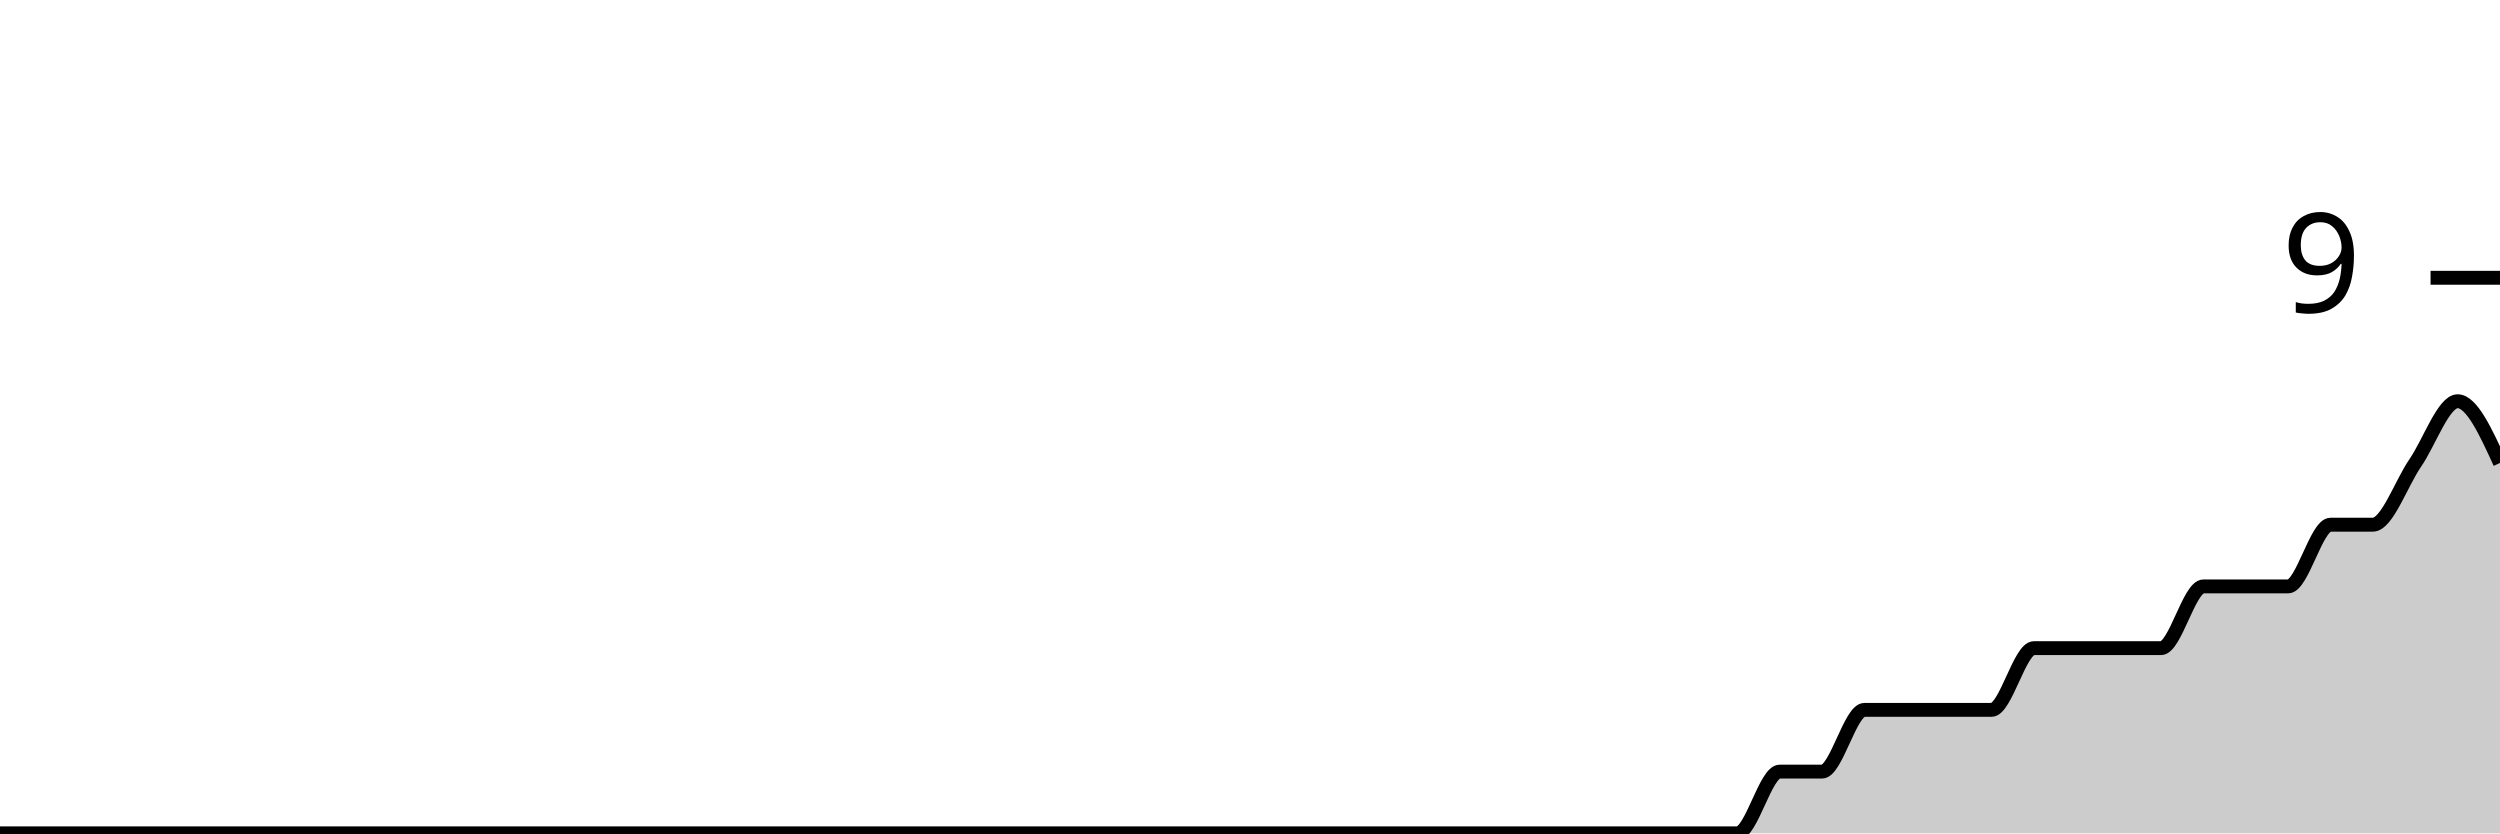
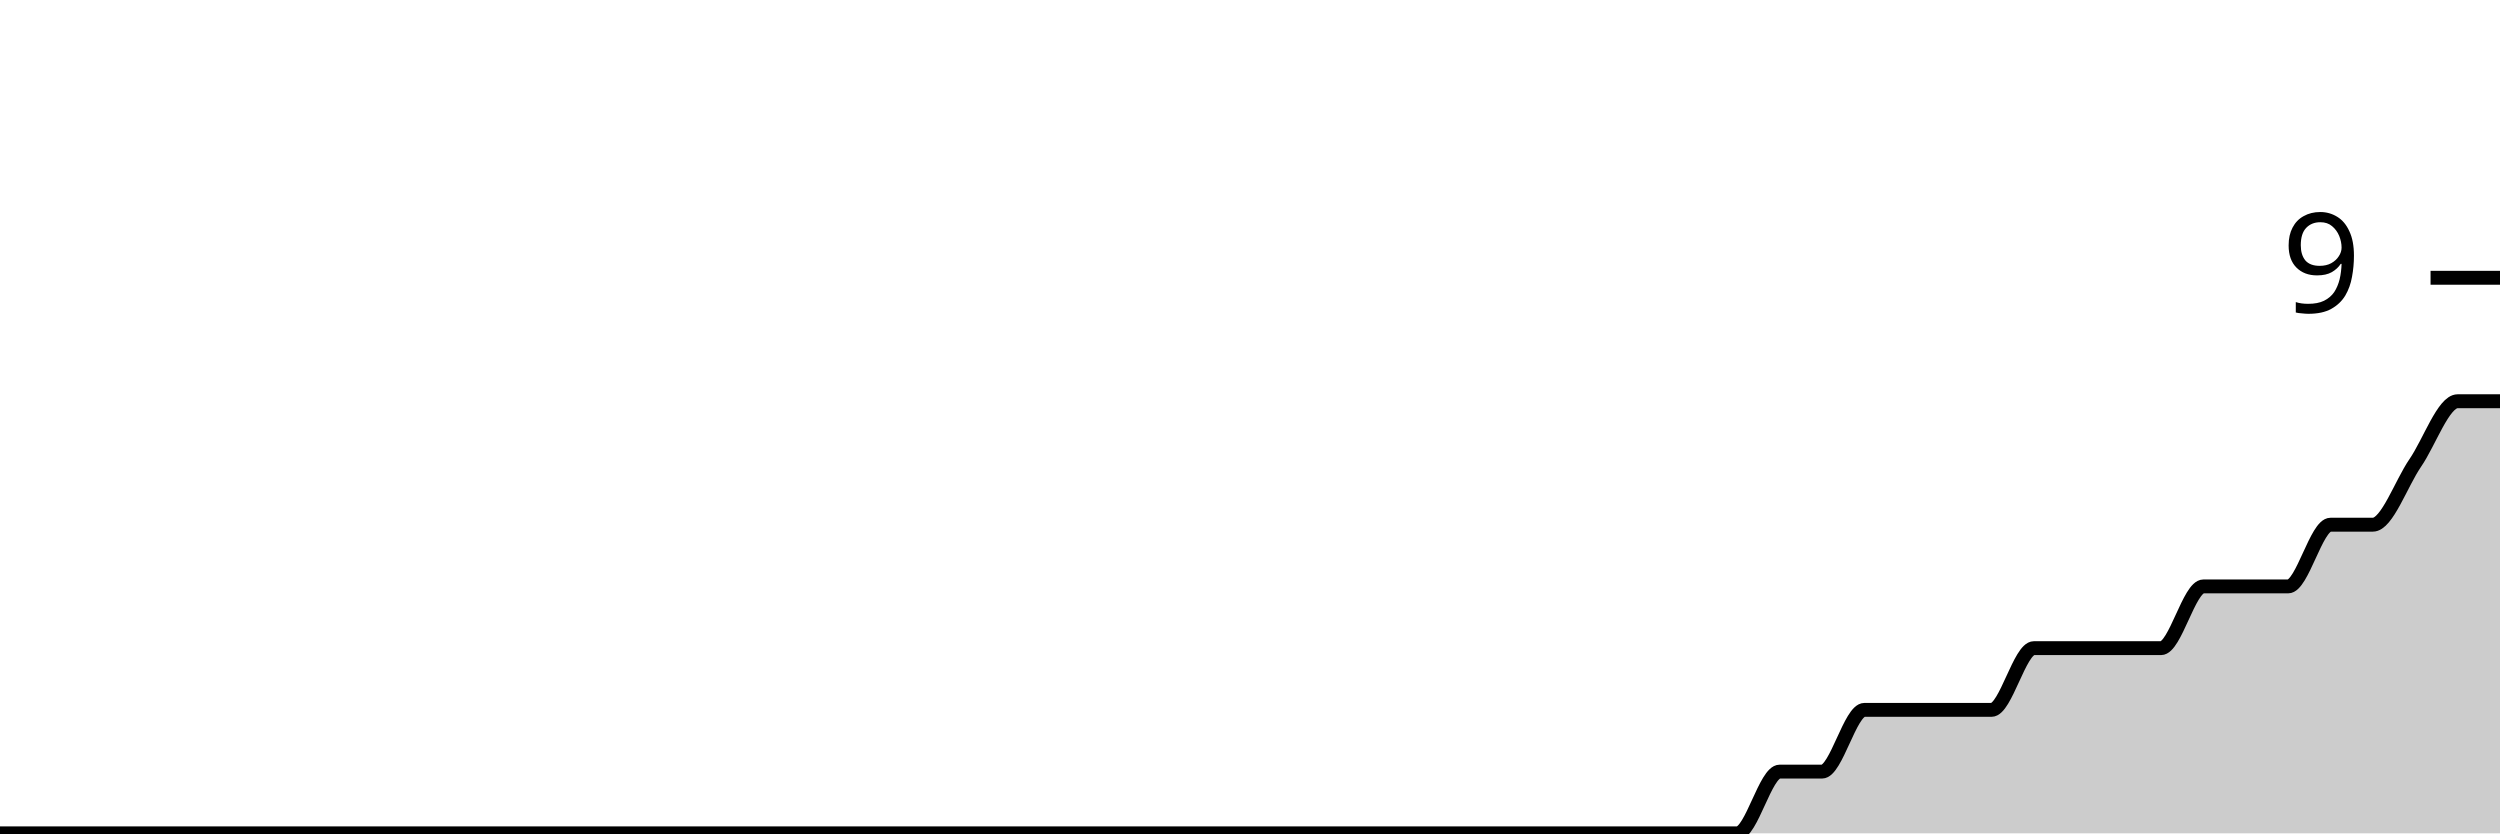
<svg xmlns="http://www.w3.org/2000/svg" viewBox="0 0 180 60">
  <g transform="translate(0,20)">
-     <path class="area" fill="rgba(0, 0, 0, 0.2)" d="M0,40C1.017,40,2.034,40,3.051,40C4.068,40,5.085,40,6.102,40C7.119,40,8.136,40,9.153,40C10.169,40,11.186,40,12.203,40C13.22,40,14.237,40,15.254,40C16.271,40,17.288,40,18.305,40C19.322,40,20.339,40,21.356,40C22.373,40,23.39,40,24.407,40C25.424,40,26.441,40,27.458,40C28.475,40,29.492,40,30.508,40C31.525,40,32.542,40,33.559,40C34.576,40,35.593,40,36.61,40C37.627,40,38.644,40,39.661,40C40.678,40,41.695,40,42.712,40C43.729,40,44.746,40,45.763,40C46.78,40,47.797,40,48.814,40C49.831,40,50.847,40,51.864,40C52.881,40,53.898,40,54.915,40C55.932,40,56.949,40,57.966,40C58.983,40,60,40,61.017,40C62.034,40,63.051,40,64.068,40C65.085,40,66.102,40,67.119,40C68.136,40,69.153,40,70.169,40C71.186,40,72.203,40,73.22,40C74.237,40,75.254,40,76.271,40C77.288,40,78.305,40,79.322,40C80.339,40,81.356,40,82.373,40C83.39,40,84.407,40,85.424,40C86.441,40,87.458,40,88.475,40C89.492,40,90.508,40,91.525,40C92.542,40,93.559,40,94.576,40C95.593,40,96.61,40,97.627,40C98.644,40,99.661,40,100.678,40C101.695,40,102.712,40,103.729,40C104.746,40,105.763,40,106.78,40C107.797,40,108.814,40,109.831,40C110.847,40,111.864,40,112.881,40C113.898,40,114.915,40,115.932,40C116.949,40,117.966,40,118.983,40C120,40,121.017,40,122.034,40C123.051,40,124.068,40,125.085,40C126.102,40,127.119,35.556,128.136,35.556C129.153,35.556,130.169,35.556,131.186,35.556C132.203,35.556,133.22,31.111,134.237,31.111C135.254,31.111,136.271,31.111,137.288,31.111C138.305,31.111,139.322,31.111,140.339,31.111C141.356,31.111,142.373,31.111,143.39,31.111C144.407,31.111,145.424,26.667,146.441,26.667C147.458,26.667,148.475,26.667,149.492,26.667C150.508,26.667,151.525,26.667,152.542,26.667C153.559,26.667,154.576,26.667,155.593,26.667C156.61,26.667,157.627,22.222,158.644,22.222C159.661,22.222,160.678,22.222,161.695,22.222C162.712,22.222,163.729,22.222,164.746,22.222C165.763,22.222,166.78,17.778,167.797,17.778C168.814,17.778,169.831,17.778,170.847,17.778C171.864,17.778,172.881,14.815,173.898,13.333C174.915,11.852,175.932,8.889,176.949,8.889C177.966,8.889,178.983,11.111,180,13.333L180,40C178.983,40,177.966,40,176.949,40C175.932,40,174.915,40,173.898,40C172.881,40,171.864,40,170.847,40C169.831,40,168.814,40,167.797,40C166.78,40,165.763,40,164.746,40C163.729,40,162.712,40,161.695,40C160.678,40,159.661,40,158.644,40C157.627,40,156.61,40,155.593,40C154.576,40,153.559,40,152.542,40C151.525,40,150.508,40,149.492,40C148.475,40,147.458,40,146.441,40C145.424,40,144.407,40,143.39,40C142.373,40,141.356,40,140.339,40C139.322,40,138.305,40,137.288,40C136.271,40,135.254,40,134.237,40C133.22,40,132.203,40,131.186,40C130.169,40,129.153,40,128.136,40C127.119,40,126.102,40,125.085,40C124.068,40,123.051,40,122.034,40C121.017,40,120,40,118.983,40C117.966,40,116.949,40,115.932,40C114.915,40,113.898,40,112.881,40C111.864,40,110.847,40,109.831,40C108.814,40,107.797,40,106.78,40C105.763,40,104.746,40,103.729,40C102.712,40,101.695,40,100.678,40C99.661,40,98.644,40,97.627,40C96.61,40,95.593,40,94.576,40C93.559,40,92.542,40,91.525,40C90.508,40,89.492,40,88.475,40C87.458,40,86.441,40,85.424,40C84.407,40,83.39,40,82.373,40C81.356,40,80.339,40,79.322,40C78.305,40,77.288,40,76.271,40C75.254,40,74.237,40,73.22,40C72.203,40,71.186,40,70.169,40C69.153,40,68.136,40,67.119,40C66.102,40,65.085,40,64.068,40C63.051,40,62.034,40,61.017,40C60,40,58.983,40,57.966,40C56.949,40,55.932,40,54.915,40C53.898,40,52.881,40,51.864,40C50.847,40,49.831,40,48.814,40C47.797,40,46.78,40,45.763,40C44.746,40,43.729,40,42.712,40C41.695,40,40.678,40,39.661,40C38.644,40,37.627,40,36.61,40C35.593,40,34.576,40,33.559,40C32.542,40,31.525,40,30.508,40C29.492,40,28.475,40,27.458,40C26.441,40,25.424,40,24.407,40C23.39,40,22.373,40,21.356,40C20.339,40,19.322,40,18.305,40C17.288,40,16.271,40,15.254,40C14.237,40,13.22,40,12.203,40C11.186,40,10.169,40,9.153,40C8.136,40,7.119,40,6.102,40C5.085,40,4.068,40,3.051,40C2.034,40,1.017,40,0,40Z" />
-     <path class="line" stroke="black" fill="none" d="M0,40C1.017,40,2.034,40,3.051,40C4.068,40,5.085,40,6.102,40C7.119,40,8.136,40,9.153,40C10.169,40,11.186,40,12.203,40C13.22,40,14.237,40,15.254,40C16.271,40,17.288,40,18.305,40C19.322,40,20.339,40,21.356,40C22.373,40,23.39,40,24.407,40C25.424,40,26.441,40,27.458,40C28.475,40,29.492,40,30.508,40C31.525,40,32.542,40,33.559,40C34.576,40,35.593,40,36.61,40C37.627,40,38.644,40,39.661,40C40.678,40,41.695,40,42.712,40C43.729,40,44.746,40,45.763,40C46.78,40,47.797,40,48.814,40C49.831,40,50.847,40,51.864,40C52.881,40,53.898,40,54.915,40C55.932,40,56.949,40,57.966,40C58.983,40,60,40,61.017,40C62.034,40,63.051,40,64.068,40C65.085,40,66.102,40,67.119,40C68.136,40,69.153,40,70.169,40C71.186,40,72.203,40,73.22,40C74.237,40,75.254,40,76.271,40C77.288,40,78.305,40,79.322,40C80.339,40,81.356,40,82.373,40C83.39,40,84.407,40,85.424,40C86.441,40,87.458,40,88.475,40C89.492,40,90.508,40,91.525,40C92.542,40,93.559,40,94.576,40C95.593,40,96.61,40,97.627,40C98.644,40,99.661,40,100.678,40C101.695,40,102.712,40,103.729,40C104.746,40,105.763,40,106.78,40C107.797,40,108.814,40,109.831,40C110.847,40,111.864,40,112.881,40C113.898,40,114.915,40,115.932,40C116.949,40,117.966,40,118.983,40C120,40,121.017,40,122.034,40C123.051,40,124.068,40,125.085,40C126.102,40,127.119,35.556,128.136,35.556C129.153,35.556,130.169,35.556,131.186,35.556C132.203,35.556,133.22,31.111,134.237,31.111C135.254,31.111,136.271,31.111,137.288,31.111C138.305,31.111,139.322,31.111,140.339,31.111C141.356,31.111,142.373,31.111,143.39,31.111C144.407,31.111,145.424,26.667,146.441,26.667C147.458,26.667,148.475,26.667,149.492,26.667C150.508,26.667,151.525,26.667,152.542,26.667C153.559,26.667,154.576,26.667,155.593,26.667C156.61,26.667,157.627,22.222,158.644,22.222C159.661,22.222,160.678,22.222,161.695,22.222C162.712,22.222,163.729,22.222,164.746,22.222C165.763,22.222,166.78,17.778,167.797,17.778C168.814,17.778,169.831,17.778,170.847,17.778C171.864,17.778,172.881,14.815,173.898,13.333C174.915,11.852,175.932,8.889,176.949,8.889C177.966,8.889,178.983,11.111,180,13.333" />
+     <path class="area" fill="rgba(0, 0, 0, 0.2)" d="M0,40C1.017,40,2.034,40,3.051,40C4.068,40,5.085,40,6.102,40C7.119,40,8.136,40,9.153,40C10.169,40,11.186,40,12.203,40C13.22,40,14.237,40,15.254,40C16.271,40,17.288,40,18.305,40C19.322,40,20.339,40,21.356,40C22.373,40,23.39,40,24.407,40C25.424,40,26.441,40,27.458,40C28.475,40,29.492,40,30.508,40C31.525,40,32.542,40,33.559,40C34.576,40,35.593,40,36.61,40C37.627,40,38.644,40,39.661,40C40.678,40,41.695,40,42.712,40C43.729,40,44.746,40,45.763,40C46.78,40,47.797,40,48.814,40C49.831,40,50.847,40,51.864,40C52.881,40,53.898,40,54.915,40C55.932,40,56.949,40,57.966,40C58.983,40,60,40,61.017,40C62.034,40,63.051,40,64.068,40C65.085,40,66.102,40,67.119,40C68.136,40,69.153,40,70.169,40C71.186,40,72.203,40,73.22,40C74.237,40,75.254,40,76.271,40C77.288,40,78.305,40,79.322,40C80.339,40,81.356,40,82.373,40C83.39,40,84.407,40,85.424,40C86.441,40,87.458,40,88.475,40C89.492,40,90.508,40,91.525,40C92.542,40,93.559,40,94.576,40C95.593,40,96.61,40,97.627,40C98.644,40,99.661,40,100.678,40C101.695,40,102.712,40,103.729,40C104.746,40,105.763,40,106.78,40C107.797,40,108.814,40,109.831,40C110.847,40,111.864,40,112.881,40C113.898,40,114.915,40,115.932,40C116.949,40,117.966,40,118.983,40C120,40,121.017,40,122.034,40C123.051,40,124.068,40,125.085,40C126.102,40,127.119,35.556,128.136,35.556C129.153,35.556,130.169,35.556,131.186,35.556C132.203,35.556,133.22,31.111,134.237,31.111C135.254,31.111,136.271,31.111,137.288,31.111C138.305,31.111,139.322,31.111,140.339,31.111C141.356,31.111,142.373,31.111,143.39,31.111C144.407,31.111,145.424,26.667,146.441,26.667C147.458,26.667,148.475,26.667,149.492,26.667C150.508,26.667,151.525,26.667,152.542,26.667C153.559,26.667,154.576,26.667,155.593,26.667C156.61,26.667,157.627,22.222,158.644,22.222C159.661,22.222,160.678,22.222,161.695,22.222C162.712,22.222,163.729,22.222,164.746,22.222C165.763,22.222,166.78,17.778,167.797,17.778C168.814,17.778,169.831,17.778,170.847,17.778C171.864,17.778,172.881,14.815,173.898,13.333C174.915,11.852,175.932,8.889,176.949,8.889C177.966,8.889,178.983,8.889,180,8.889L180,40C178.983,40,177.966,40,176.949,40C175.932,40,174.915,40,173.898,40C172.881,40,171.864,40,170.847,40C169.831,40,168.814,40,167.797,40C166.78,40,165.763,40,164.746,40C163.729,40,162.712,40,161.695,40C160.678,40,159.661,40,158.644,40C157.627,40,156.61,40,155.593,40C154.576,40,153.559,40,152.542,40C151.525,40,150.508,40,149.492,40C148.475,40,147.458,40,146.441,40C145.424,40,144.407,40,143.39,40C142.373,40,141.356,40,140.339,40C139.322,40,138.305,40,137.288,40C136.271,40,135.254,40,134.237,40C133.22,40,132.203,40,131.186,40C130.169,40,129.153,40,128.136,40C127.119,40,126.102,40,125.085,40C124.068,40,123.051,40,122.034,40C121.017,40,120,40,118.983,40C117.966,40,116.949,40,115.932,40C114.915,40,113.898,40,112.881,40C111.864,40,110.847,40,109.831,40C108.814,40,107.797,40,106.78,40C105.763,40,104.746,40,103.729,40C102.712,40,101.695,40,100.678,40C99.661,40,98.644,40,97.627,40C96.61,40,95.593,40,94.576,40C93.559,40,92.542,40,91.525,40C90.508,40,89.492,40,88.475,40C87.458,40,86.441,40,85.424,40C84.407,40,83.39,40,82.373,40C81.356,40,80.339,40,79.322,40C78.305,40,77.288,40,76.271,40C75.254,40,74.237,40,73.22,40C72.203,40,71.186,40,70.169,40C69.153,40,68.136,40,67.119,40C66.102,40,65.085,40,64.068,40C63.051,40,62.034,40,61.017,40C60,40,58.983,40,57.966,40C56.949,40,55.932,40,54.915,40C53.898,40,52.881,40,51.864,40C50.847,40,49.831,40,48.814,40C47.797,40,46.78,40,45.763,40C44.746,40,43.729,40,42.712,40C41.695,40,40.678,40,39.661,40C38.644,40,37.627,40,36.61,40C35.593,40,34.576,40,33.559,40C32.542,40,31.525,40,30.508,40C29.492,40,28.475,40,27.458,40C26.441,40,25.424,40,24.407,40C23.39,40,22.373,40,21.356,40C20.339,40,19.322,40,18.305,40C17.288,40,16.271,40,15.254,40C14.237,40,13.22,40,12.203,40C11.186,40,10.169,40,9.153,40C8.136,40,7.119,40,6.102,40C5.085,40,4.068,40,3.051,40C2.034,40,1.017,40,0,40Z" />
+     <path class="line" stroke="black" fill="none" d="M0,40C1.017,40,2.034,40,3.051,40C4.068,40,5.085,40,6.102,40C7.119,40,8.136,40,9.153,40C10.169,40,11.186,40,12.203,40C13.22,40,14.237,40,15.254,40C16.271,40,17.288,40,18.305,40C19.322,40,20.339,40,21.356,40C22.373,40,23.39,40,24.407,40C25.424,40,26.441,40,27.458,40C28.475,40,29.492,40,30.508,40C31.525,40,32.542,40,33.559,40C34.576,40,35.593,40,36.61,40C37.627,40,38.644,40,39.661,40C40.678,40,41.695,40,42.712,40C43.729,40,44.746,40,45.763,40C46.78,40,47.797,40,48.814,40C49.831,40,50.847,40,51.864,40C52.881,40,53.898,40,54.915,40C55.932,40,56.949,40,57.966,40C58.983,40,60,40,61.017,40C62.034,40,63.051,40,64.068,40C65.085,40,66.102,40,67.119,40C68.136,40,69.153,40,70.169,40C71.186,40,72.203,40,73.22,40C74.237,40,75.254,40,76.271,40C77.288,40,78.305,40,79.322,40C80.339,40,81.356,40,82.373,40C83.39,40,84.407,40,85.424,40C86.441,40,87.458,40,88.475,40C89.492,40,90.508,40,91.525,40C92.542,40,93.559,40,94.576,40C95.593,40,96.61,40,97.627,40C98.644,40,99.661,40,100.678,40C101.695,40,102.712,40,103.729,40C104.746,40,105.763,40,106.78,40C107.797,40,108.814,40,109.831,40C110.847,40,111.864,40,112.881,40C113.898,40,114.915,40,115.932,40C116.949,40,117.966,40,118.983,40C120,40,121.017,40,122.034,40C123.051,40,124.068,40,125.085,40C126.102,40,127.119,35.556,128.136,35.556C129.153,35.556,130.169,35.556,131.186,35.556C132.203,35.556,133.22,31.111,134.237,31.111C135.254,31.111,136.271,31.111,137.288,31.111C138.305,31.111,139.322,31.111,140.339,31.111C141.356,31.111,142.373,31.111,143.39,31.111C144.407,31.111,145.424,26.667,146.441,26.667C147.458,26.667,148.475,26.667,149.492,26.667C150.508,26.667,151.525,26.667,152.542,26.667C153.559,26.667,154.576,26.667,155.593,26.667C156.61,26.667,157.627,22.222,158.644,22.222C159.661,22.222,160.678,22.222,161.695,22.222C162.712,22.222,163.729,22.222,164.746,22.222C165.763,22.222,166.78,17.778,167.797,17.778C168.814,17.778,169.831,17.778,170.847,17.778C171.864,17.778,172.881,14.815,173.898,13.333C174.915,11.852,175.932,8.889,176.949,8.889C177.966,8.889,178.983,8.889,180,8.889" />
    <path class="axis-ceiling" stroke-width="1" stroke="black" fill="none" d="M175,0L180,0" />
    <text class="axis-ceiling-label" font-family="sans-serif" text-anchor="end" font-size="10px" x="170" y="2.5">9</text>
  </g>
</svg>
